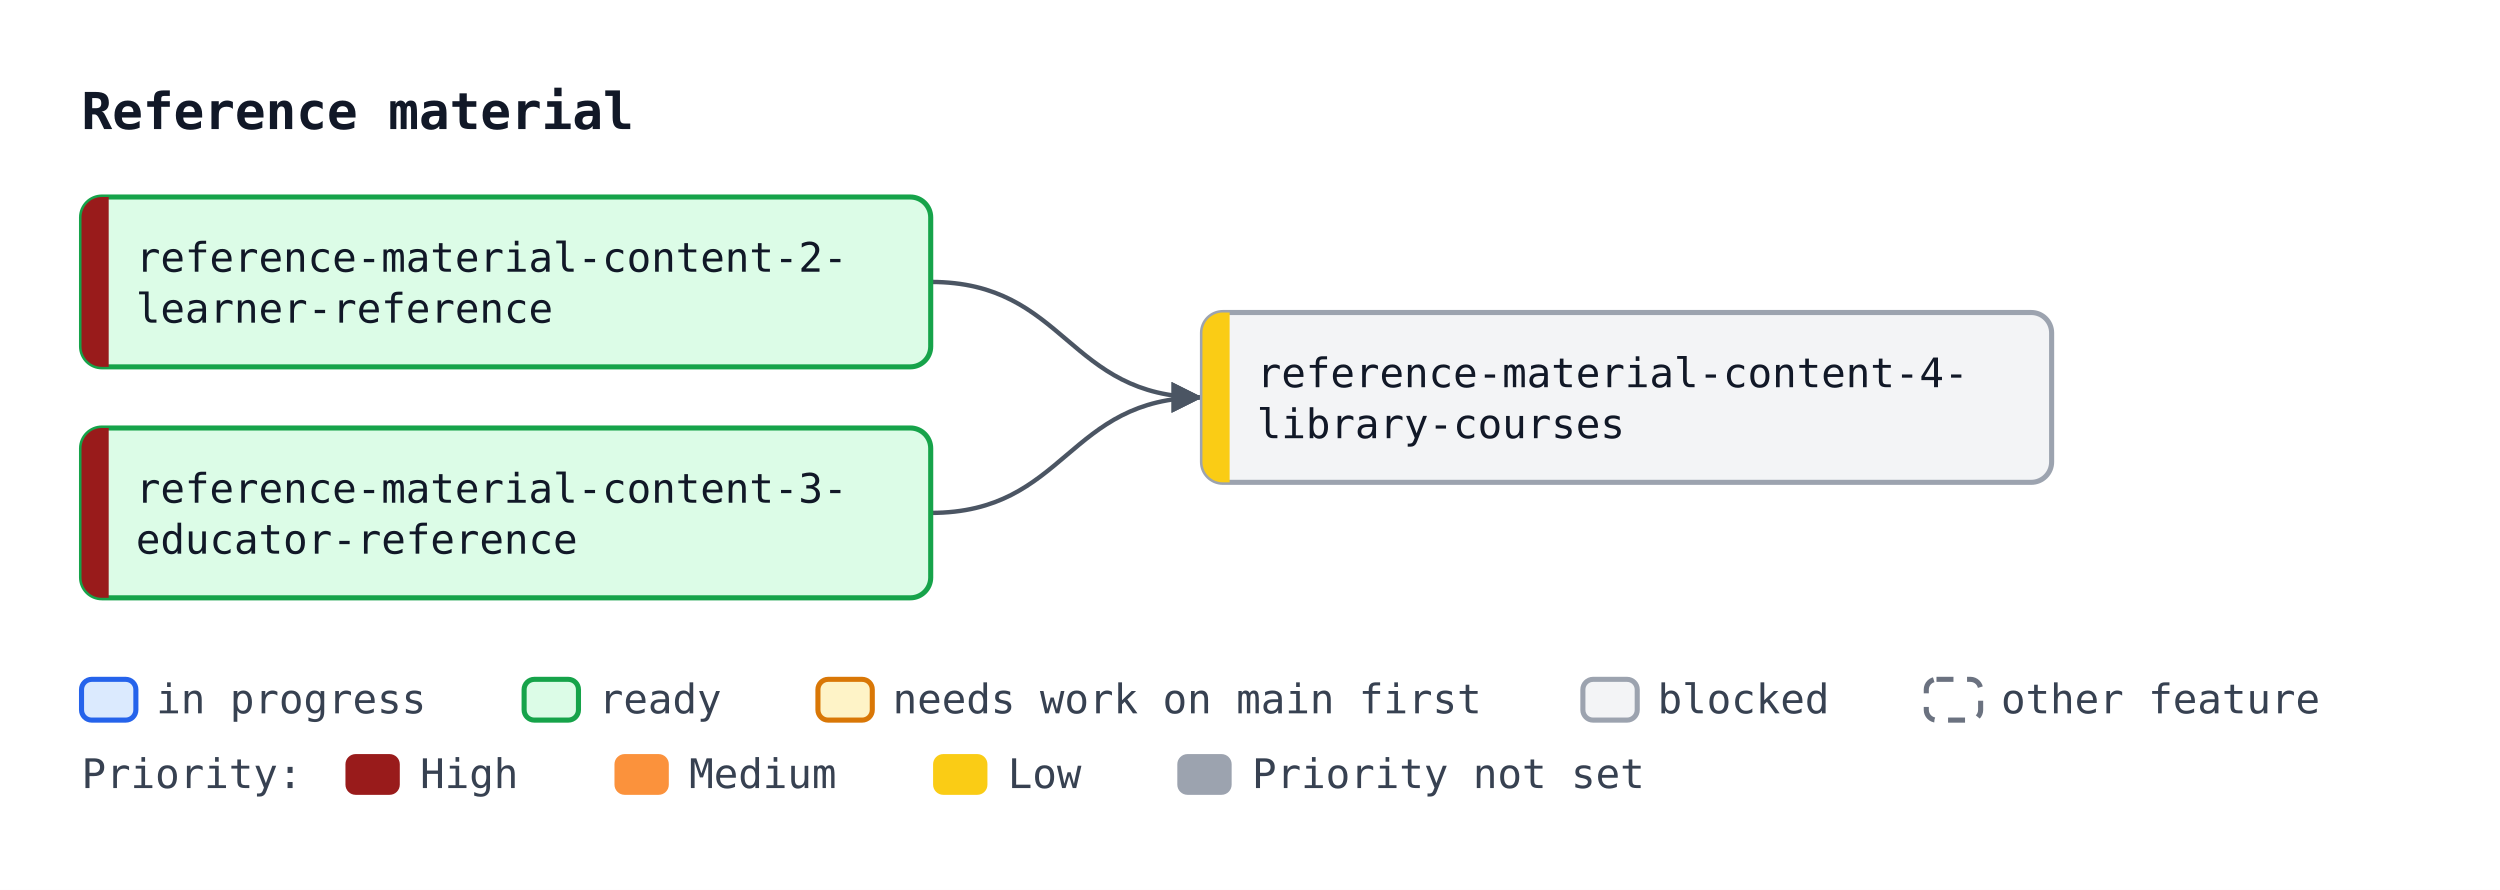
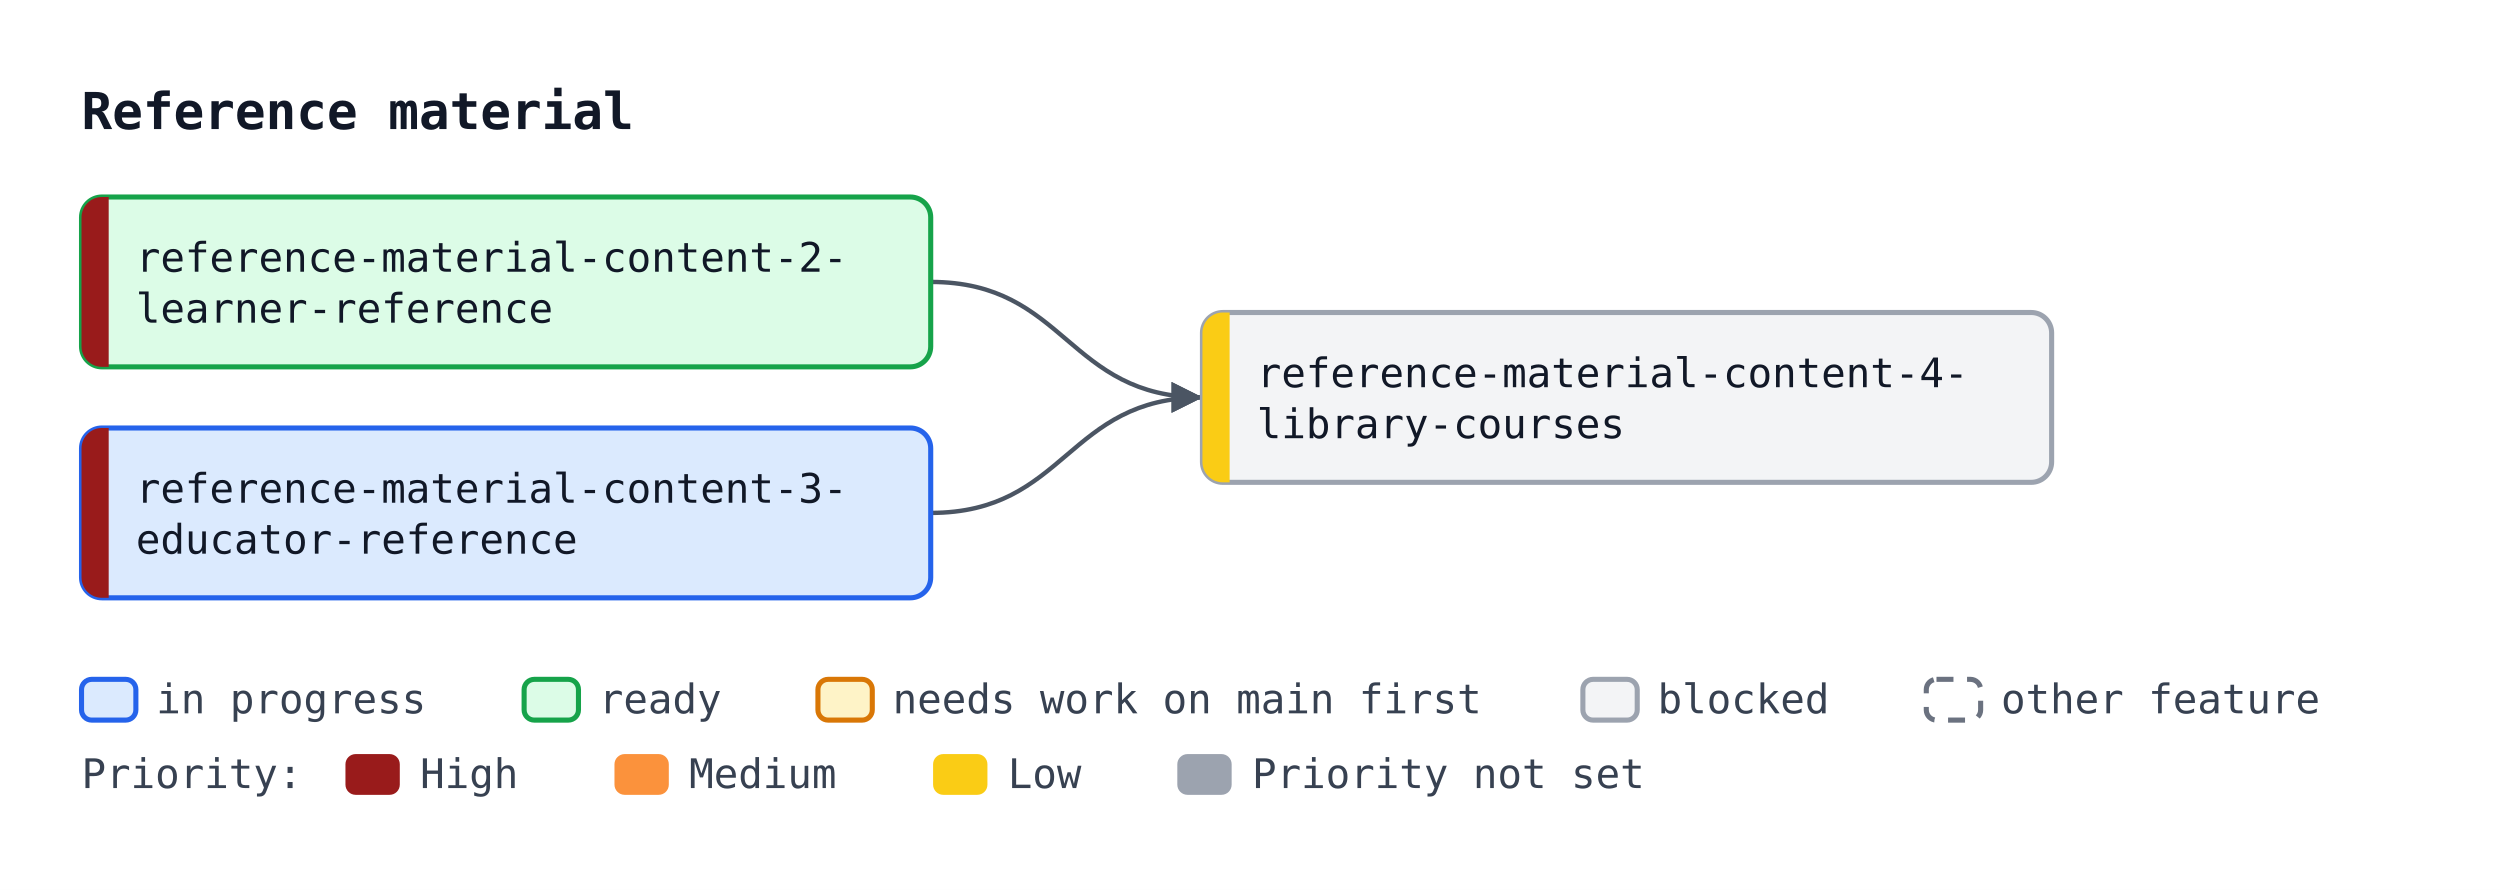
<svg xmlns="http://www.w3.org/2000/svg" width="736" height="262" viewBox="0 0 736 262" font-family="ui-monospace, SFMono-Regular, Menlo, Consolas, monospace" font-size="12">
  <defs>
    <marker id="arrow" viewBox="0 0 10 10" refX="10" refY="5" markerWidth="7" markerHeight="7" orient="auto-start-reverse">
      <path d="M0,0 L10,5 L0,10 z" fill="#4b5563" />
    </marker>
  </defs>
  <rect width="736" height="262" fill="#ffffff" />
  <text x="24" y="38" font-size="15" font-weight="bold" fill="#111827">Reference material</text>
  <path d="M274.0,83.0 C314.0,83.0 314.0,117.0 354.0,117.0" fill="none" stroke="#4b5563" stroke-width="1.3" marker-end="url(#arrow)" />
  <path d="M274.0,151.0 C314.0,151.0 314.0,117.0 354.0,117.0" fill="none" stroke="#4b5563" stroke-width="1.3" marker-end="url(#arrow)" />
  <rect x="24.0" y="58.0" width="250" height="50" rx="6" fill="#dcfce7" stroke="#16a34a" stroke-width="1.5" />
  <path d="M32.0,58.0 H30.0 A6,6 0 0 0 24.0,64.0 V102.0 A6,6 0 0 0 30.0,108.0 H32.0 Z" fill="#991b1b" />
  <text x="40.0" y="80.0" fill="#111827">reference-material-content-2-</text>
  <text x="40.0" y="95.0" fill="#111827">learner-reference</text>
-   <rect x="24.0" y="126.0" width="250" height="50" rx="6" fill="#dcfce7" stroke="#16a34a" stroke-width="1.5" />
+   <rect x="24.0" y="126.0" width="250" height="50" rx="6" fill="#dbeafe" stroke="#2563eb" stroke-width="1.5" />
  <path d="M32.0,126.0 H30.0 A6,6 0 0 0 24.0,132.0 V170.0 A6,6 0 0 0 30.0,176.0 H32.0 Z" fill="#991b1b" />
  <text x="40.0" y="148.0" fill="#111827">reference-material-content-3-</text>
  <text x="40.0" y="163.0" fill="#111827">educator-reference</text>
  <rect x="354.0" y="92.0" width="250" height="50" rx="6" fill="#f3f4f6" stroke="#9ca3af" stroke-width="1.5" />
  <path d="M362.0,92.0 H360.0 A6,6 0 0 0 354.0,98.0 V136.0 A6,6 0 0 0 360.0,142.0 H362.0 Z" fill="#facc15" />
  <text x="370.0" y="114.0" fill="#111827">reference-material-content-4-</text>
  <text x="370.0" y="129.0" fill="#111827">library-courses</text>
  <rect x="24.0" y="200" width="16" height="12" rx="3" fill="#dbeafe" stroke="#2563eb" stroke-width="1.5" />
  <text x="46.0" y="210" fill="#374151">in progress</text>
  <rect x="154.3" y="200" width="16" height="12" rx="3" fill="#dcfce7" stroke="#16a34a" stroke-width="1.5" />
  <text x="176.3" y="210" fill="#374151">ready</text>
  <rect x="240.8" y="200" width="16" height="12" rx="3" fill="#fef3c7" stroke="#d97706" stroke-width="1.5" />
  <text x="262.8" y="210" fill="#374151">needs work on main first</text>
  <rect x="466.0" y="200" width="16" height="12" rx="3" fill="#f3f4f6" stroke="#9ca3af" stroke-width="1.5" />
  <text x="488.0" y="210" fill="#374151">blocked</text>
  <rect x="567.1" y="200" width="16" height="12" rx="3" fill="#ffffff" stroke="#6b7280" stroke-width="1.5" stroke-dasharray="5 4" />
  <text x="589.1" y="210" fill="#374151">other feature</text>
  <text x="24" y="232" fill="#374151">Priority:</text>
  <rect x="101.7" y="222" width="16" height="12" rx="3" fill="#991b1b" />
  <text x="123.7" y="232" fill="#374151">High</text>
  <rect x="180.9" y="222" width="16" height="12" rx="3" fill="#fb923c" />
  <text x="202.9" y="232" fill="#374151">Medium</text>
  <rect x="274.7" y="222" width="16" height="12" rx="3" fill="#facc15" />
  <text x="296.7" y="232" fill="#374151">Low</text>
  <rect x="346.6" y="222" width="16" height="12" rx="3" fill="#9ca3af" />
  <text x="368.6" y="232" fill="#374151">Priority not set</text>
</svg>
